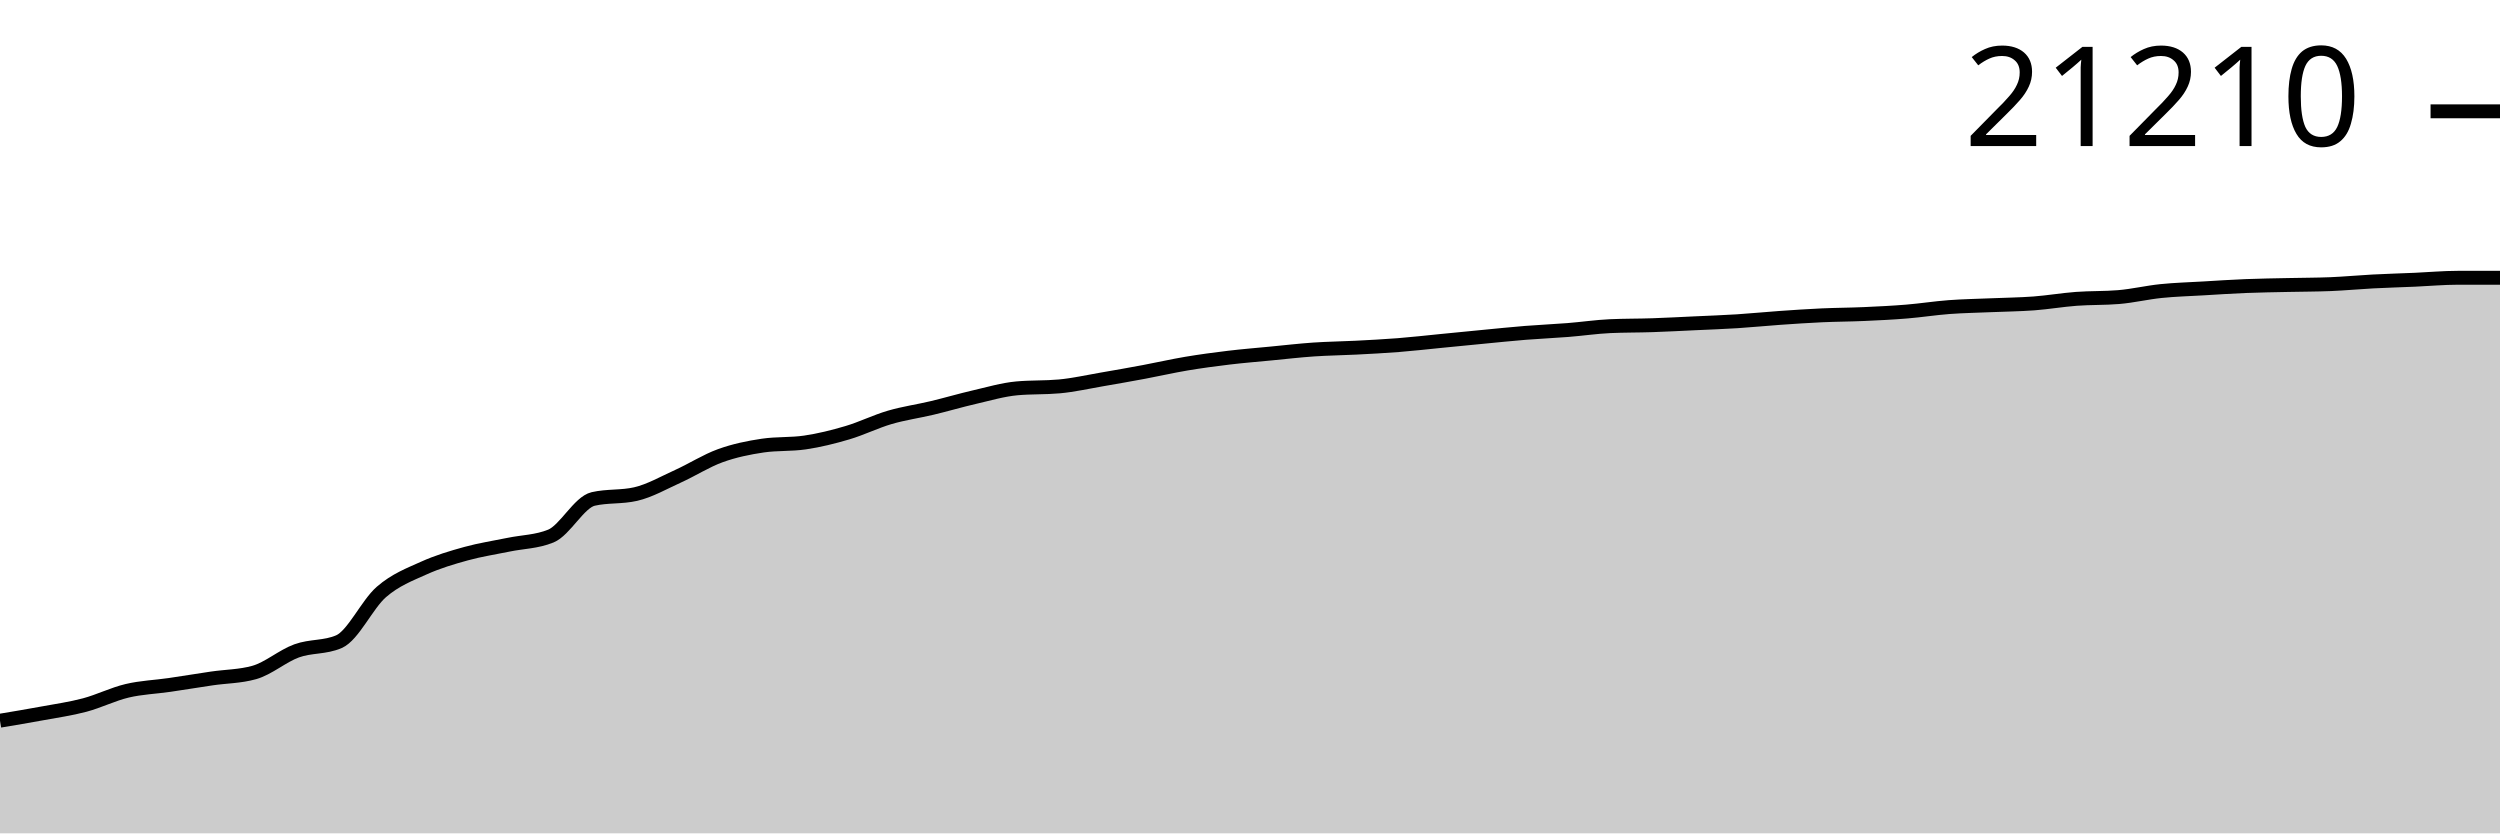
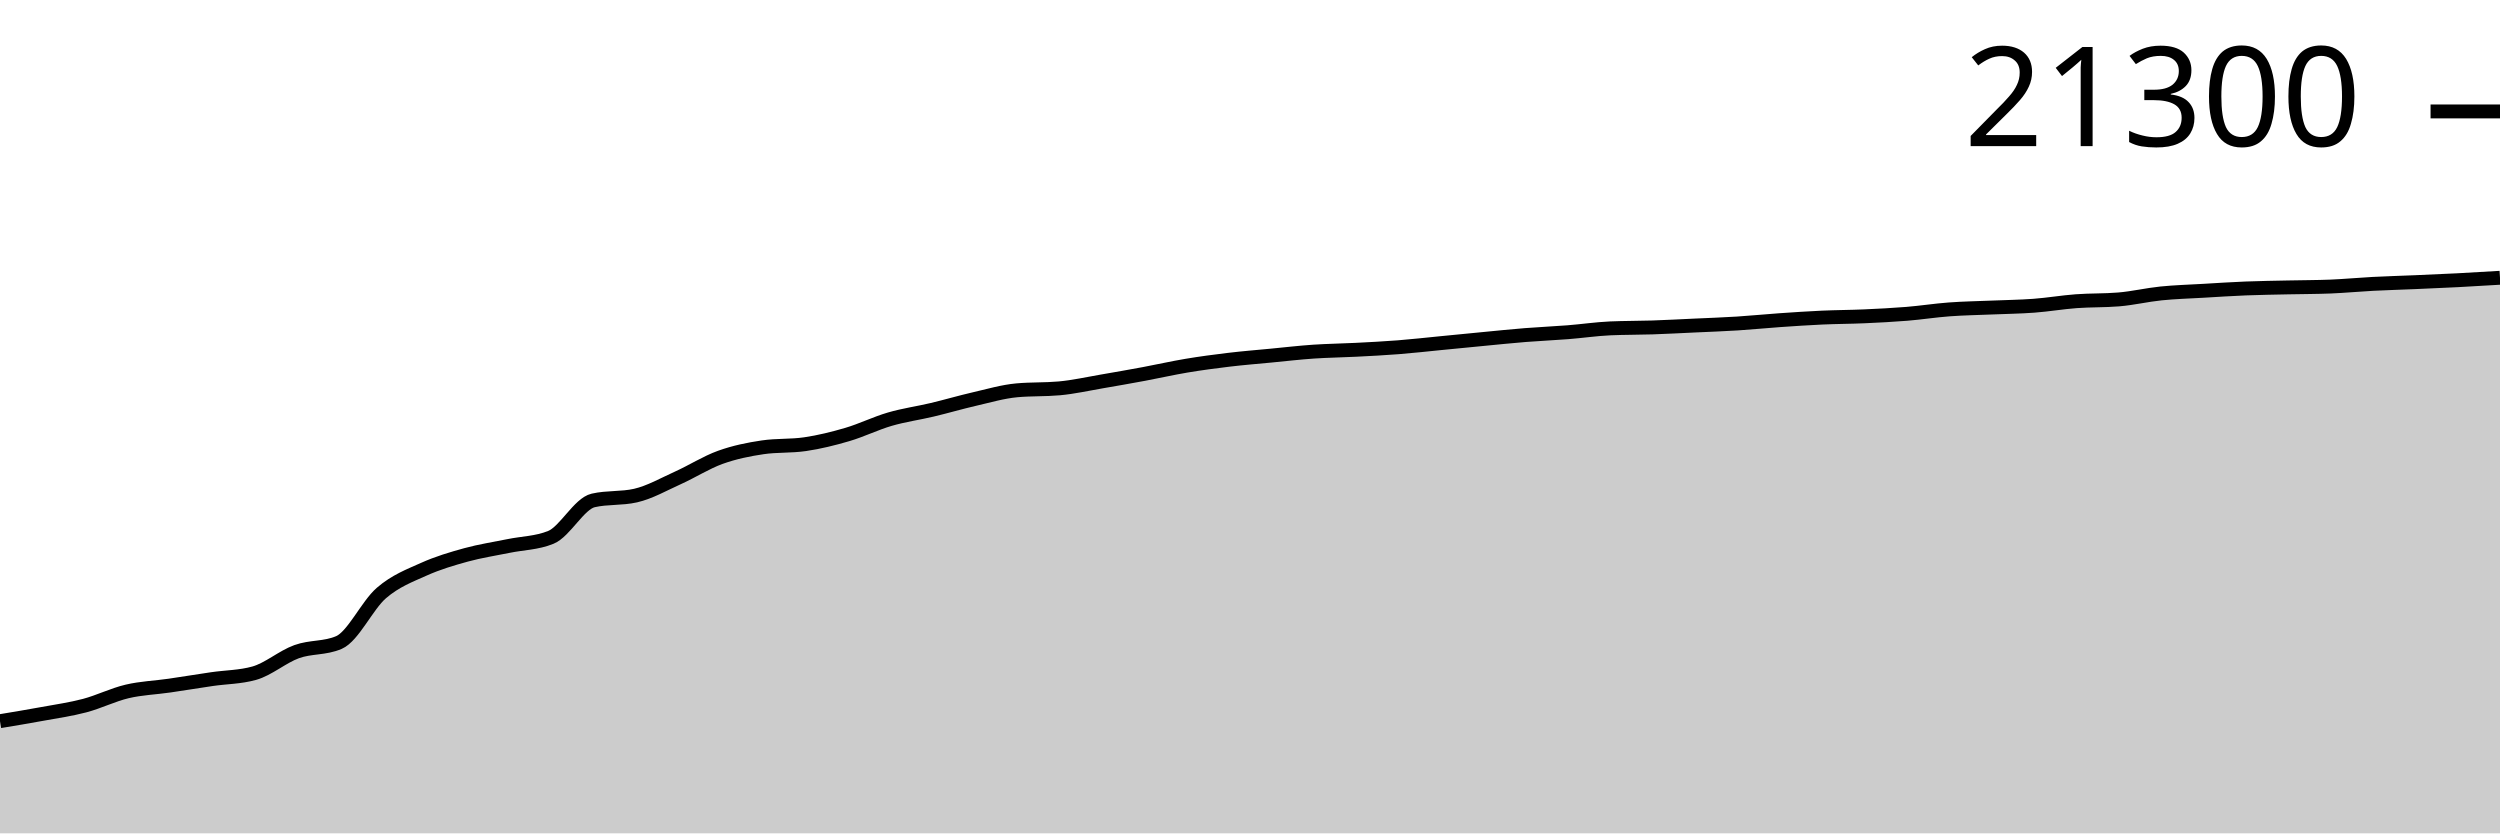
<svg xmlns="http://www.w3.org/2000/svg" viewBox="0 0 180 60">
  <g transform="translate(0,20)">
-     <path class="area" fill="rgba(0, 0, 0, 0.2)" d="M0,31.89C1.017,31.72,2.034,31.551,3.051,31.363C4.068,31.175,5.085,31.033,6.102,30.762C7.119,30.491,8.136,29.979,9.153,29.738C10.169,29.497,11.186,29.464,12.203,29.316C13.22,29.168,14.237,28.998,15.254,28.848C16.271,28.699,17.288,28.705,18.305,28.419C19.322,28.133,20.339,27.233,21.356,26.863C22.373,26.493,23.39,26.641,24.407,26.199C25.424,25.756,26.441,23.505,27.458,22.623C28.475,21.74,29.492,21.364,30.508,20.904C31.525,20.444,32.542,20.143,33.559,19.863C34.576,19.582,35.593,19.432,36.61,19.221C37.627,19.009,38.644,19.012,39.661,18.596C40.678,18.179,41.695,16.158,42.712,15.924C43.729,15.69,44.746,15.807,45.763,15.574C46.78,15.34,47.797,14.752,48.814,14.292C49.831,13.831,50.847,13.177,51.864,12.809C52.881,12.441,53.898,12.234,54.915,12.083C55.932,11.933,56.949,12.008,57.966,11.858C58.983,11.708,60,11.456,61.017,11.154C62.034,10.853,63.051,10.346,64.068,10.049C65.085,9.752,66.102,9.613,67.119,9.37C68.136,9.127,69.153,8.826,70.169,8.591C71.186,8.356,72.203,8.054,73.22,7.961C74.237,7.868,75.254,7.914,76.271,7.821C77.288,7.728,78.305,7.495,79.322,7.321C80.339,7.147,81.356,6.967,82.373,6.777C83.39,6.587,84.407,6.352,85.424,6.181C86.441,6.011,87.458,5.874,88.475,5.752C89.492,5.631,90.508,5.549,91.525,5.451C92.542,5.353,93.559,5.234,94.576,5.164C95.593,5.094,96.61,5.085,97.627,5.032C98.644,4.979,99.661,4.928,100.678,4.848C101.695,4.768,102.712,4.651,103.729,4.551C104.746,4.452,105.763,4.35,106.78,4.252C107.797,4.155,108.814,4.047,109.831,3.966C110.847,3.884,111.864,3.843,112.881,3.762C113.898,3.682,114.915,3.529,115.932,3.483C116.949,3.437,117.966,3.449,118.983,3.414C120,3.38,121.017,3.324,122.034,3.277C123.051,3.23,124.068,3.194,125.085,3.13C126.102,3.065,127.119,2.961,128.136,2.89C129.153,2.819,130.169,2.75,131.186,2.703C132.203,2.657,133.22,2.656,134.237,2.61C135.254,2.565,136.271,2.515,137.288,2.431C138.305,2.348,139.322,2.186,140.339,2.11C141.356,2.034,142.373,2.02,143.39,1.975C144.407,1.931,145.424,1.922,146.441,1.846C147.458,1.769,148.475,1.593,149.492,1.517C150.508,1.441,151.525,1.475,152.542,1.39C153.559,1.305,154.576,1.06,155.593,0.956C156.61,0.852,157.627,0.825,158.644,0.765C159.661,0.705,160.678,0.636,161.695,0.596C162.712,0.555,163.729,0.542,164.746,0.52C165.763,0.497,166.78,0.499,167.797,0.458C168.814,0.417,169.831,0.318,170.847,0.265C171.864,0.212,172.881,0.184,173.898,0.14C174.915,0.096,175.932,0,176.949,0C177.966,0,178.983,0,180,0L180,40C178.983,40,177.966,40,176.949,40C175.932,40,174.915,40,173.898,40C172.881,40,171.864,40,170.847,40C169.831,40,168.814,40,167.797,40C166.78,40,165.763,40,164.746,40C163.729,40,162.712,40,161.695,40C160.678,40,159.661,40,158.644,40C157.627,40,156.61,40,155.593,40C154.576,40,153.559,40,152.542,40C151.525,40,150.508,40,149.492,40C148.475,40,147.458,40,146.441,40C145.424,40,144.407,40,143.39,40C142.373,40,141.356,40,140.339,40C139.322,40,138.305,40,137.288,40C136.271,40,135.254,40,134.237,40C133.22,40,132.203,40,131.186,40C130.169,40,129.153,40,128.136,40C127.119,40,126.102,40,125.085,40C124.068,40,123.051,40,122.034,40C121.017,40,120,40,118.983,40C117.966,40,116.949,40,115.932,40C114.915,40,113.898,40,112.881,40C111.864,40,110.847,40,109.831,40C108.814,40,107.797,40,106.78,40C105.763,40,104.746,40,103.729,40C102.712,40,101.695,40,100.678,40C99.661,40,98.644,40,97.627,40C96.61,40,95.593,40,94.576,40C93.559,40,92.542,40,91.525,40C90.508,40,89.492,40,88.475,40C87.458,40,86.441,40,85.424,40C84.407,40,83.39,40,82.373,40C81.356,40,80.339,40,79.322,40C78.305,40,77.288,40,76.271,40C75.254,40,74.237,40,73.22,40C72.203,40,71.186,40,70.169,40C69.153,40,68.136,40,67.119,40C66.102,40,65.085,40,64.068,40C63.051,40,62.034,40,61.017,40C60,40,58.983,40,57.966,40C56.949,40,55.932,40,54.915,40C53.898,40,52.881,40,51.864,40C50.847,40,49.831,40,48.814,40C47.797,40,46.78,40,45.763,40C44.746,40,43.729,40,42.712,40C41.695,40,40.678,40,39.661,40C38.644,40,37.627,40,36.61,40C35.593,40,34.576,40,33.559,40C32.542,40,31.525,40,30.508,40C29.492,40,28.475,40,27.458,40C26.441,40,25.424,40,24.407,40C23.39,40,22.373,40,21.356,40C20.339,40,19.322,40,18.305,40C17.288,40,16.271,40,15.254,40C14.237,40,13.22,40,12.203,40C11.186,40,10.169,40,9.153,40C8.136,40,7.119,40,6.102,40C5.085,40,4.068,40,3.051,40C2.034,40,1.017,40,0,40Z" />
-     <path class="line" stroke="black" fill="none" d="M0,31.89C1.017,31.72,2.034,31.551,3.051,31.363C4.068,31.175,5.085,31.033,6.102,30.762C7.119,30.491,8.136,29.979,9.153,29.738C10.169,29.497,11.186,29.464,12.203,29.316C13.22,29.168,14.237,28.998,15.254,28.848C16.271,28.699,17.288,28.705,18.305,28.419C19.322,28.133,20.339,27.233,21.356,26.863C22.373,26.493,23.39,26.641,24.407,26.199C25.424,25.756,26.441,23.505,27.458,22.623C28.475,21.74,29.492,21.364,30.508,20.904C31.525,20.444,32.542,20.143,33.559,19.863C34.576,19.582,35.593,19.432,36.61,19.221C37.627,19.009,38.644,19.012,39.661,18.596C40.678,18.179,41.695,16.158,42.712,15.924C43.729,15.69,44.746,15.807,45.763,15.574C46.78,15.34,47.797,14.752,48.814,14.292C49.831,13.831,50.847,13.177,51.864,12.809C52.881,12.441,53.898,12.234,54.915,12.083C55.932,11.933,56.949,12.008,57.966,11.858C58.983,11.708,60,11.456,61.017,11.154C62.034,10.853,63.051,10.346,64.068,10.049C65.085,9.752,66.102,9.613,67.119,9.37C68.136,9.127,69.153,8.826,70.169,8.591C71.186,8.356,72.203,8.054,73.22,7.961C74.237,7.868,75.254,7.914,76.271,7.821C77.288,7.728,78.305,7.495,79.322,7.321C80.339,7.147,81.356,6.967,82.373,6.777C83.39,6.587,84.407,6.352,85.424,6.181C86.441,6.011,87.458,5.874,88.475,5.752C89.492,5.631,90.508,5.549,91.525,5.451C92.542,5.353,93.559,5.234,94.576,5.164C95.593,5.094,96.61,5.085,97.627,5.032C98.644,4.979,99.661,4.928,100.678,4.848C101.695,4.768,102.712,4.651,103.729,4.551C104.746,4.452,105.763,4.35,106.78,4.252C107.797,4.155,108.814,4.047,109.831,3.966C110.847,3.884,111.864,3.843,112.881,3.762C113.898,3.682,114.915,3.529,115.932,3.483C116.949,3.437,117.966,3.449,118.983,3.414C120,3.38,121.017,3.324,122.034,3.277C123.051,3.23,124.068,3.194,125.085,3.13C126.102,3.065,127.119,2.961,128.136,2.89C129.153,2.819,130.169,2.75,131.186,2.703C132.203,2.657,133.22,2.656,134.237,2.61C135.254,2.565,136.271,2.515,137.288,2.431C138.305,2.348,139.322,2.186,140.339,2.11C141.356,2.034,142.373,2.02,143.39,1.975C144.407,1.931,145.424,1.922,146.441,1.846C147.458,1.769,148.475,1.593,149.492,1.517C150.508,1.441,151.525,1.475,152.542,1.39C153.559,1.305,154.576,1.06,155.593,0.956C156.61,0.852,157.627,0.825,158.644,0.765C159.661,0.705,160.678,0.636,161.695,0.596C162.712,0.555,163.729,0.542,164.746,0.52C165.763,0.497,166.78,0.499,167.797,0.458C168.814,0.417,169.831,0.318,170.847,0.265C171.864,0.212,172.881,0.184,173.898,0.14C174.915,0.096,175.932,0,176.949,0C177.966,0,178.983,0,180,0" />
-     <path class="axis-ceiling" stroke-width="1" stroke="black" fill="none" d="M175,-11.985L180,-11.985" />
-     <text class="axis-ceiling-label" font-family="sans-serif" text-anchor="end" font-size="10px" x="170" y="-9.485">21210</text>
+     <path class="area" fill="rgba(0, 0, 0, 0.2)" d="M0,31.925C1.017,31.757,2.034,31.588,3.051,31.401C4.068,31.214,5.085,31.072,6.102,30.803C7.119,30.533,8.136,30.023,9.153,29.783C10.169,29.543,11.186,29.511,12.203,29.363C13.22,29.215,14.237,29.046,15.254,28.897C16.271,28.748,17.288,28.755,18.305,28.47C19.322,28.185,20.339,27.289,21.356,26.92C22.373,26.552,23.39,26.7,24.407,26.259C25.424,25.818,26.441,23.577,27.458,22.699C28.475,21.82,29.492,21.446,30.508,20.988C31.525,20.53,32.542,20.231,33.559,19.951C34.576,19.672,35.593,19.522,36.61,19.312C37.627,19.102,38.644,19.104,39.661,18.69C40.678,18.275,41.695,16.262,42.712,16.03C43.729,15.797,44.746,15.913,45.763,15.681C46.78,15.448,47.797,14.863,48.814,14.405C49.831,13.946,50.847,13.295,51.864,12.928C52.881,12.562,53.898,12.356,54.915,12.206C55.932,12.056,56.949,12.131,57.966,11.981C58.983,11.832,60,11.581,61.017,11.281C62.034,10.981,63.051,10.477,64.068,10.181C65.085,9.884,66.102,9.747,67.119,9.505C68.136,9.263,69.153,8.963,70.169,8.729C71.186,8.495,72.203,8.194,73.22,8.102C74.237,8.009,75.254,8.055,76.271,7.962C77.288,7.87,78.305,7.638,79.322,7.465C80.339,7.291,81.356,7.112,82.373,6.923C83.39,6.734,84.407,6.5,85.424,6.33C86.441,6.16,87.458,6.024,88.475,5.903C89.492,5.782,90.508,5.7,91.525,5.603C92.542,5.505,93.559,5.387,94.576,5.317C95.593,5.248,96.61,5.238,97.627,5.185C98.644,5.133,99.661,5.082,100.678,5.002C101.695,4.923,102.712,4.806,103.729,4.707C104.746,4.608,105.763,4.507,106.78,4.409C107.797,4.312,108.814,4.205,109.831,4.124C110.847,4.043,111.864,4.002,112.881,3.921C113.898,3.841,114.915,3.689,115.932,3.643C116.949,3.598,117.966,3.609,118.983,3.575C120,3.541,121.017,3.485,122.034,3.438C123.051,3.391,124.068,3.356,125.085,3.292C126.102,3.228,127.119,3.123,128.136,3.053C129.153,2.982,130.169,2.914,131.186,2.867C132.203,2.821,133.22,2.82,134.237,2.775C135.254,2.729,136.271,2.679,137.288,2.596C138.305,2.513,139.322,2.352,140.339,2.277C141.356,2.201,142.373,2.186,143.39,2.143C144.407,2.099,145.424,2.089,146.441,2.013C147.458,1.937,148.475,1.762,149.492,1.686C150.508,1.611,151.525,1.644,152.542,1.559C153.559,1.475,154.576,1.231,155.593,1.127C156.61,1.024,157.627,0.997,158.644,0.937C159.661,0.877,160.678,0.809,161.695,0.769C162.712,0.728,163.729,0.716,164.746,0.693C165.763,0.67,166.78,0.673,167.797,0.632C168.814,0.591,169.831,0.492,170.847,0.439C171.864,0.386,172.881,0.359,173.898,0.315C174.915,0.271,175.932,0.228,176.949,0.176C177.966,0.123,178.983,0.062,180,0L180,40C178.983,40,177.966,40,176.949,40C175.932,40,174.915,40,173.898,40C172.881,40,171.864,40,170.847,40C169.831,40,168.814,40,167.797,40C166.78,40,165.763,40,164.746,40C163.729,40,162.712,40,161.695,40C160.678,40,159.661,40,158.644,40C157.627,40,156.61,40,155.593,40C154.576,40,153.559,40,152.542,40C151.525,40,150.508,40,149.492,40C148.475,40,147.458,40,146.441,40C145.424,40,144.407,40,143.39,40C142.373,40,141.356,40,140.339,40C139.322,40,138.305,40,137.288,40C136.271,40,135.254,40,134.237,40C133.22,40,132.203,40,131.186,40C130.169,40,129.153,40,128.136,40C127.119,40,126.102,40,125.085,40C124.068,40,123.051,40,122.034,40C121.017,40,120,40,118.983,40C117.966,40,116.949,40,115.932,40C114.915,40,113.898,40,112.881,40C111.864,40,110.847,40,109.831,40C108.814,40,107.797,40,106.78,40C105.763,40,104.746,40,103.729,40C102.712,40,101.695,40,100.678,40C99.661,40,98.644,40,97.627,40C96.61,40,95.593,40,94.576,40C93.559,40,92.542,40,91.525,40C90.508,40,89.492,40,88.475,40C87.458,40,86.441,40,85.424,40C84.407,40,83.39,40,82.373,40C81.356,40,80.339,40,79.322,40C78.305,40,77.288,40,76.271,40C75.254,40,74.237,40,73.22,40C72.203,40,71.186,40,70.169,40C69.153,40,68.136,40,67.119,40C66.102,40,65.085,40,64.068,40C63.051,40,62.034,40,61.017,40C60,40,58.983,40,57.966,40C56.949,40,55.932,40,54.915,40C53.898,40,52.881,40,51.864,40C50.847,40,49.831,40,48.814,40C47.797,40,46.78,40,45.763,40C44.746,40,43.729,40,42.712,40C41.695,40,40.678,40,39.661,40C38.644,40,37.627,40,36.61,40C35.593,40,34.576,40,33.559,40C32.542,40,31.525,40,30.508,40C29.492,40,28.475,40,27.458,40C26.441,40,25.424,40,24.407,40C23.39,40,22.373,40,21.356,40C20.339,40,19.322,40,18.305,40C17.288,40,16.271,40,15.254,40C14.237,40,13.22,40,12.203,40C11.186,40,10.169,40,9.153,40C8.136,40,7.119,40,6.102,40C5.085,40,4.068,40,3.051,40C2.034,40,1.017,40,0,40Z" />
+     <path class="line" stroke="black" fill="none" d="M0,31.925C1.017,31.757,2.034,31.588,3.051,31.401C4.068,31.214,5.085,31.072,6.102,30.803C7.119,30.533,8.136,30.023,9.153,29.783C10.169,29.543,11.186,29.511,12.203,29.363C13.22,29.215,14.237,29.046,15.254,28.897C16.271,28.748,17.288,28.755,18.305,28.47C19.322,28.185,20.339,27.289,21.356,26.92C22.373,26.552,23.39,26.7,24.407,26.259C25.424,25.818,26.441,23.577,27.458,22.699C28.475,21.82,29.492,21.446,30.508,20.988C31.525,20.53,32.542,20.231,33.559,19.951C34.576,19.672,35.593,19.522,36.61,19.312C37.627,19.102,38.644,19.104,39.661,18.69C40.678,18.275,41.695,16.262,42.712,16.03C43.729,15.797,44.746,15.913,45.763,15.681C46.78,15.448,47.797,14.863,48.814,14.405C49.831,13.946,50.847,13.295,51.864,12.928C52.881,12.562,53.898,12.356,54.915,12.206C55.932,12.056,56.949,12.131,57.966,11.981C58.983,11.832,60,11.581,61.017,11.281C62.034,10.981,63.051,10.477,64.068,10.181C65.085,9.884,66.102,9.747,67.119,9.505C68.136,9.263,69.153,8.963,70.169,8.729C71.186,8.495,72.203,8.194,73.22,8.102C74.237,8.009,75.254,8.055,76.271,7.962C77.288,7.87,78.305,7.638,79.322,7.465C80.339,7.291,81.356,7.112,82.373,6.923C83.39,6.734,84.407,6.5,85.424,6.33C86.441,6.16,87.458,6.024,88.475,5.903C89.492,5.782,90.508,5.7,91.525,5.603C92.542,5.505,93.559,5.387,94.576,5.317C95.593,5.248,96.61,5.238,97.627,5.185C98.644,5.133,99.661,5.082,100.678,5.002C101.695,4.923,102.712,4.806,103.729,4.707C104.746,4.608,105.763,4.507,106.78,4.409C107.797,4.312,108.814,4.205,109.831,4.124C110.847,4.043,111.864,4.002,112.881,3.921C113.898,3.841,114.915,3.689,115.932,3.643C116.949,3.598,117.966,3.609,118.983,3.575C120,3.541,121.017,3.485,122.034,3.438C123.051,3.391,124.068,3.356,125.085,3.292C126.102,3.228,127.119,3.123,128.136,3.053C129.153,2.982,130.169,2.914,131.186,2.867C132.203,2.821,133.22,2.82,134.237,2.775C135.254,2.729,136.271,2.679,137.288,2.596C138.305,2.513,139.322,2.352,140.339,2.277C141.356,2.201,142.373,2.186,143.39,2.143C144.407,2.099,145.424,2.089,146.441,2.013C147.458,1.937,148.475,1.762,149.492,1.686C150.508,1.611,151.525,1.644,152.542,1.559C153.559,1.475,154.576,1.231,155.593,1.127C156.61,1.024,157.627,0.997,158.644,0.937C159.661,0.877,160.678,0.809,161.695,0.769C162.712,0.728,163.729,0.716,164.746,0.693C165.763,0.67,166.78,0.673,167.797,0.632C168.814,0.591,169.831,0.492,170.847,0.439C171.864,0.386,172.881,0.359,173.898,0.315C174.915,0.271,175.932,0.228,176.949,0.176C177.966,0.123,178.983,0.062,180,0" />
+     <path class="axis-ceiling" stroke-width="1" stroke="black" fill="none" d="M175,-11.977L180,-11.977" />
+     <text class="axis-ceiling-label" font-family="sans-serif" text-anchor="end" font-size="10px" x="170" y="-9.477">21300</text>
  </g>
</svg>
